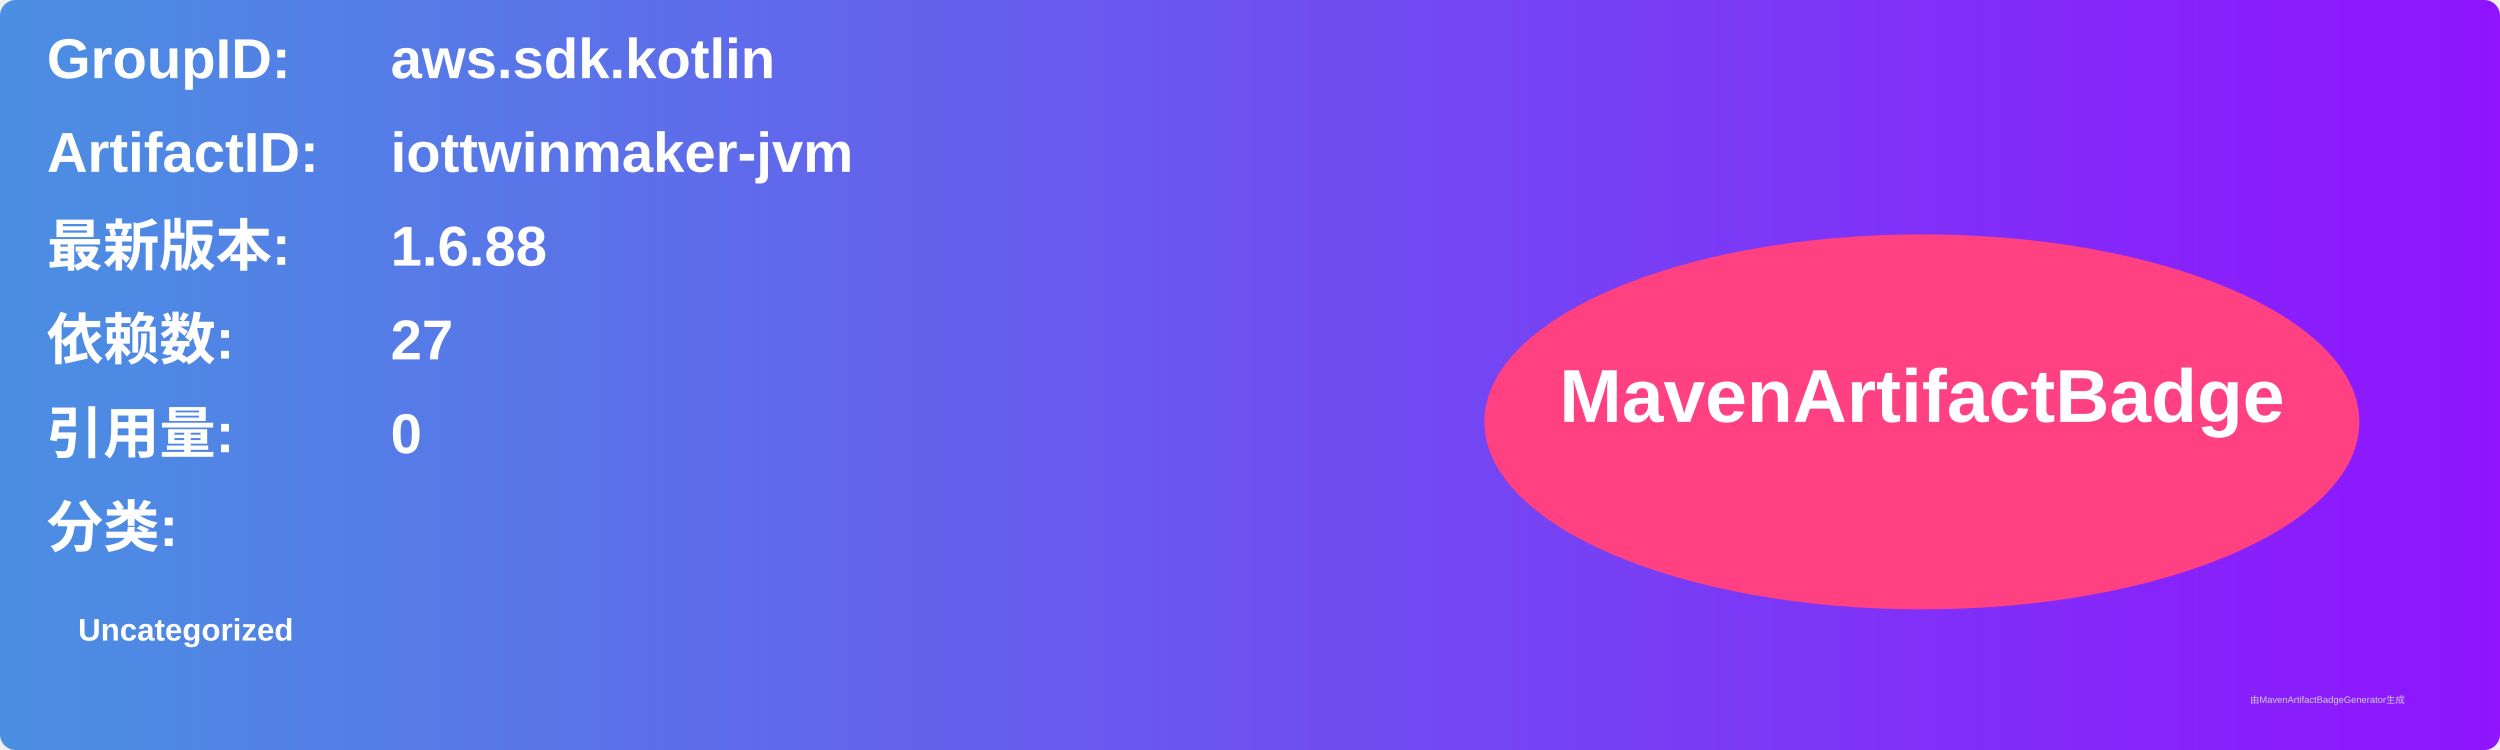
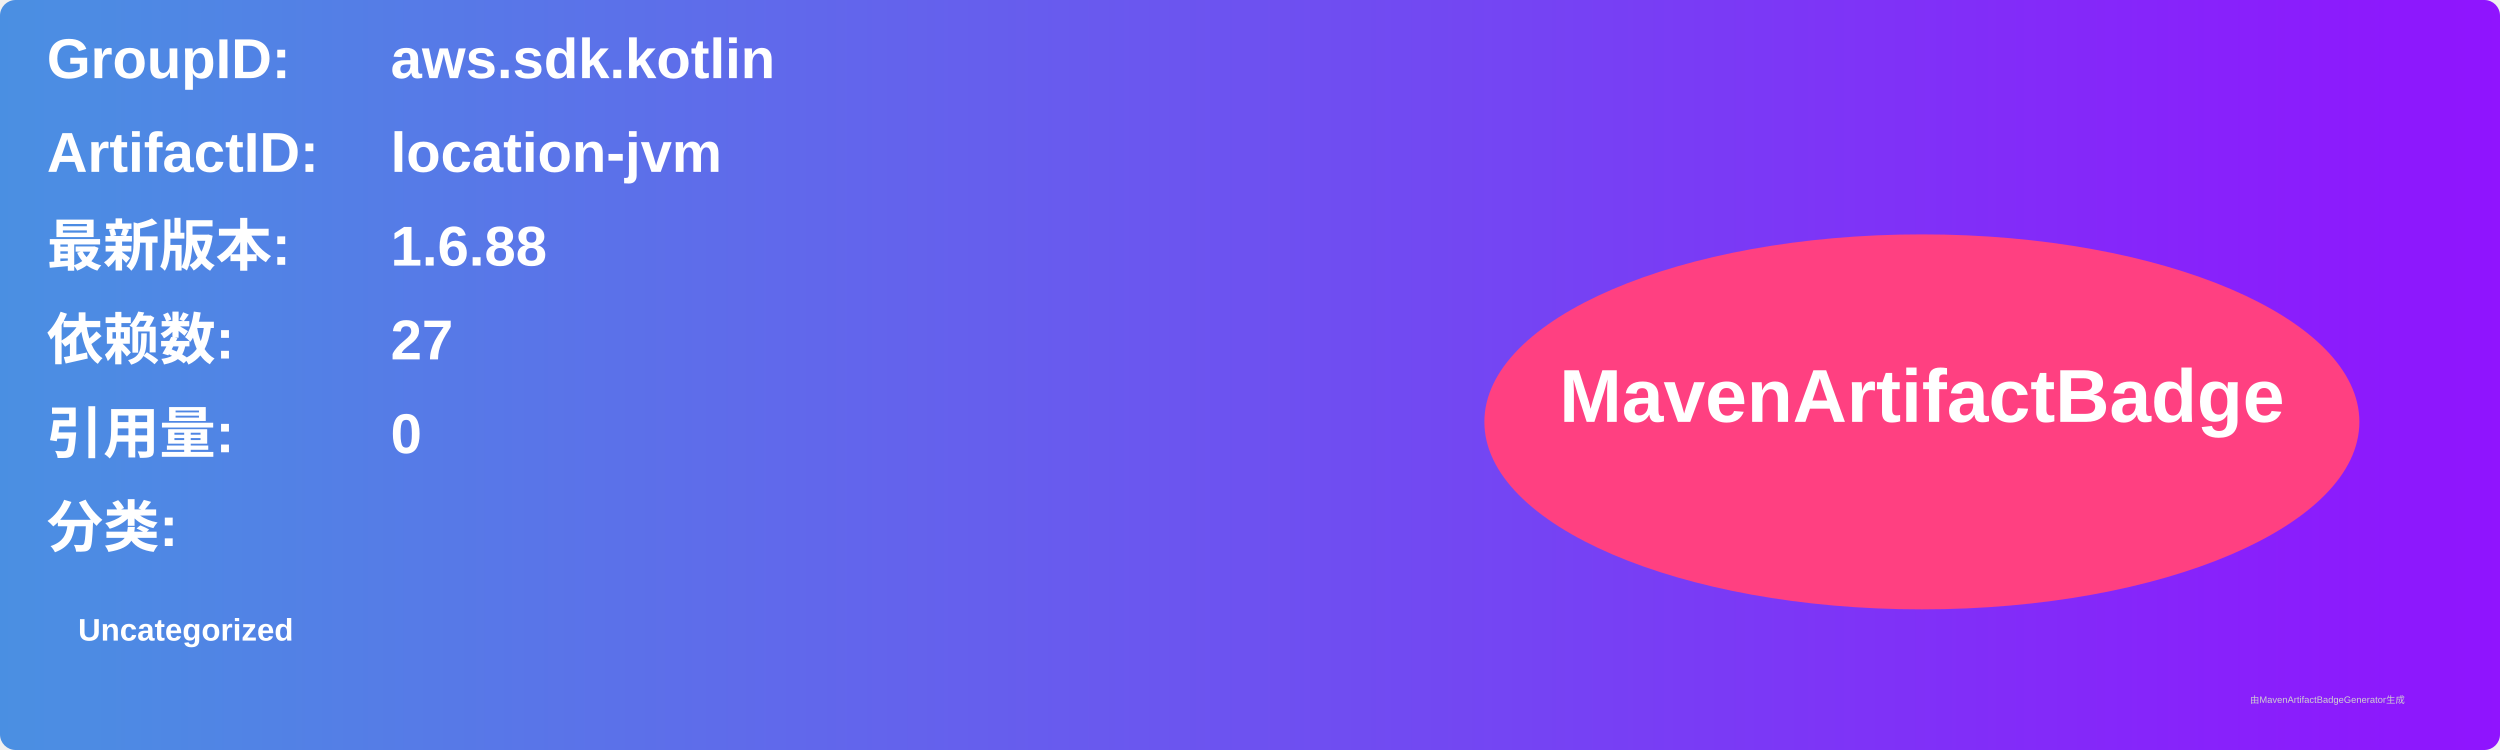
<svg xmlns="http://www.w3.org/2000/svg" width="800" height="240" viewBox="0 0 800 240">
  <linearGradient id="grad" x1="0%" y1="0%" x2="100%" y2="0%">
    <stop offset="0%" stop-color="#4a90e2" />
    <stop offset="100%" stop-color="#9013fe" />
  </linearGradient>
  <rect width="100%" height="100%" rx="5" ry="5" fill="url(#grad)" />
  <g transform="translate(15, 15)">
    <text x="0" y="10" font-family="Arial" font-size="18" fill="white" font-weight="bold" width="260">GroupID:</text>
    <text x="110" y="10" font-family="Arial" font-size="18" fill="white" font-weight="bold" width="460">aws.sdk.kotlin</text>
    <text x="0" y="40" font-family="Arial" font-size="18" fill="white" font-weight="bold" width="260">ArtifactID:</text>
-     <text x="110" y="40" font-family="Arial" font-size="18" fill="white" font-weight="bold" width="460">iottwinmaker-jvm</text>
+     <text x="110" y="40" font-family="Arial" font-size="18" fill="white" font-weight="bold" width="460">location-jvm</text>
    <text x="0" y="70" font-family="Arial" font-size="18" fill="white" font-weight="bold">最新版本:</text>
    <text x="110" y="70" font-family="Arial" font-size="18" fill="white" font-weight="bold">
      <tspan font-weight="bold">1.6.88</tspan>
    </text>
    <text x="0" y="100" font-family="Arial" font-size="18" fill="white" font-weight="bold">依赖数: </text>
    <text x="110" y="100" font-family="Arial" font-size="18" fill="white">
      <tspan font-weight="bold">27</tspan>
    </text>
    <text x="0" y="130" font-family="Arial" font-size="18" fill="white" font-weight="bold">引用量: </text>
    <text x="110" y="130" font-family="Arial" font-size="18" fill="white">
      <tspan font-weight="bold">0</tspan>
    </text>
    <text x="0" y="160" font-family="Arial" font-size="18" fill="white" font-weight="bold">分类:</text>
    <text x="10" y="190" font-family="Arial" font-size="10" fill="white">
      <tspan font-weight="bold">Uncategorized</tspan>
    </text>
    <ellipse cx="600" cy="120" rx="140" ry="60" fill="#ff4081" />
    <text x="600" y="120" text-anchor="middle" font-family="Arial" font-size="24" fill="white" font-weight="bold">MavenArtifactBadge</text>
  </g>
  <text x="720" y="225" font-family="Arial" font-size="3" fill="#d0d0d0">由MavenArtifactBadgeGenerator生成</text>
</svg>
